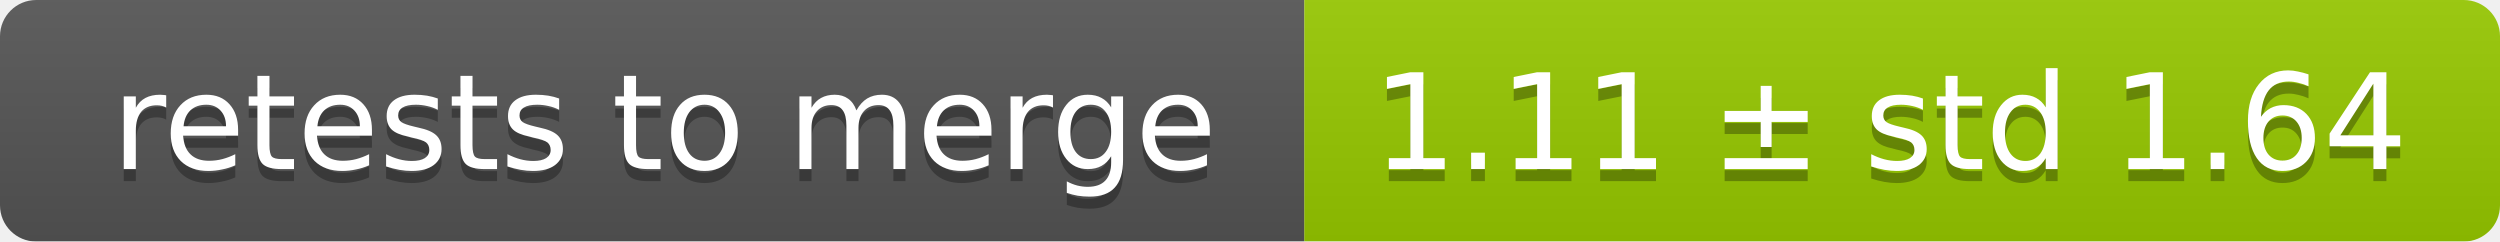
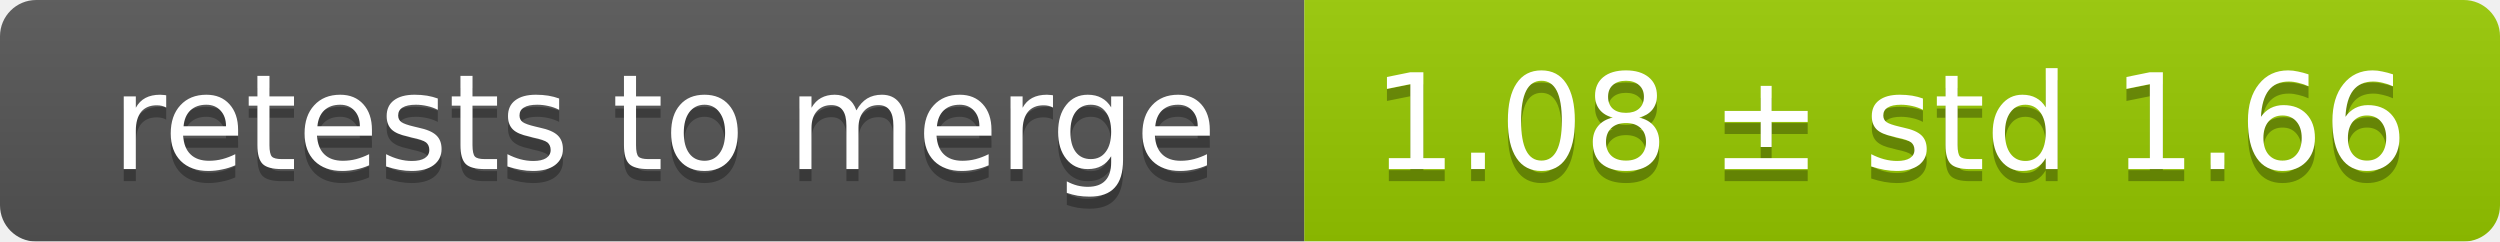
<svg xmlns="http://www.w3.org/2000/svg" width="207" height="20">
  <linearGradient id="smooth" x2="0" y2="100%">
    <stop offset="0" stop-color="#bbb" stop-opacity=".1" />
    <stop offset="1" stop-opacity=".1" />
  </linearGradient>
  <mask id="round">
    <rect width="207" height="20" rx="3" fill="#fff" />
  </mask>
  <g mask="url(#round)">
    <rect width="108" height="20" fill="#555" />
    <rect x="108" width="99" height="20" fill="#97ca00" />
    <rect width="207" height="20" fill="url(#smooth)" />
  </g>
  <g fill="#fff" text-anchor="middle" font-family="DejaVu Sans,Verdana,Geneva,sans-serif" font-size="11">
    <text x="55" y="15" fill="#010101" fill-opacity=".3">retests to merge</text>
    <text x="55" y="14">retests to merge</text>
-     <text x="156.5" y="15" fill="#010101" fill-opacity=".3">1.11 ± std 1.64</text>
-     <text x="156.5" y="14">1.11 ± std 1.64</text>
+     <text x="156.5" y="15" fill="#010101" fill-opacity=".3">1.08 ± std 1.66</text>
+     <text x="156.5" y="14">1.08 ± std 1.66</text>
  </g>
</svg>
